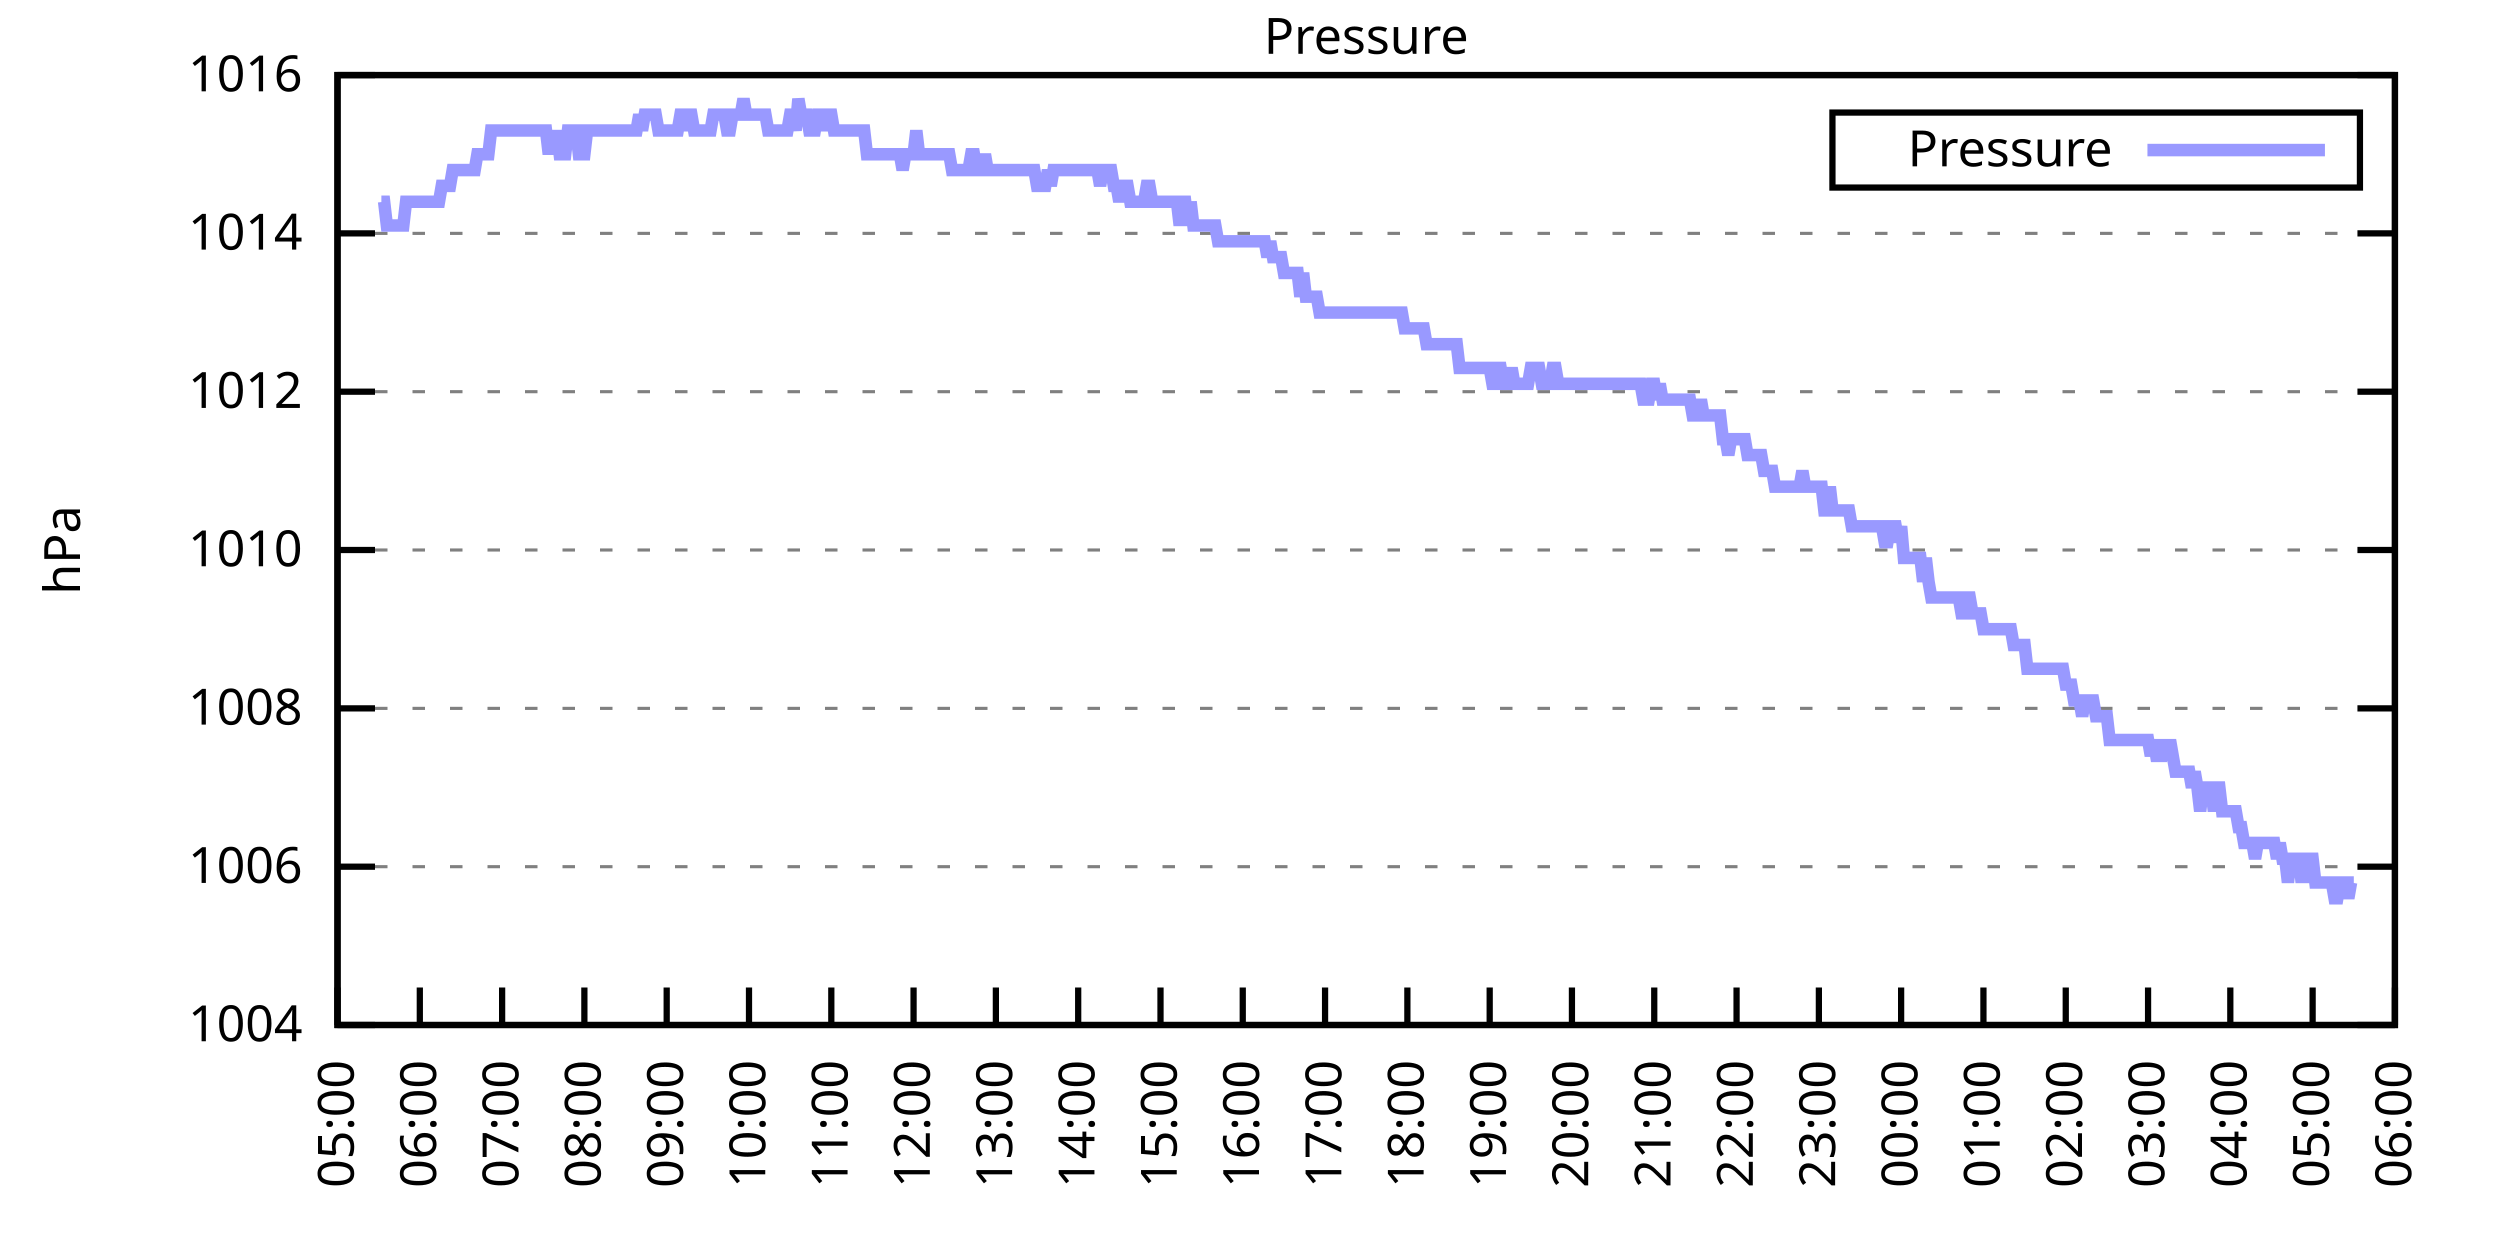
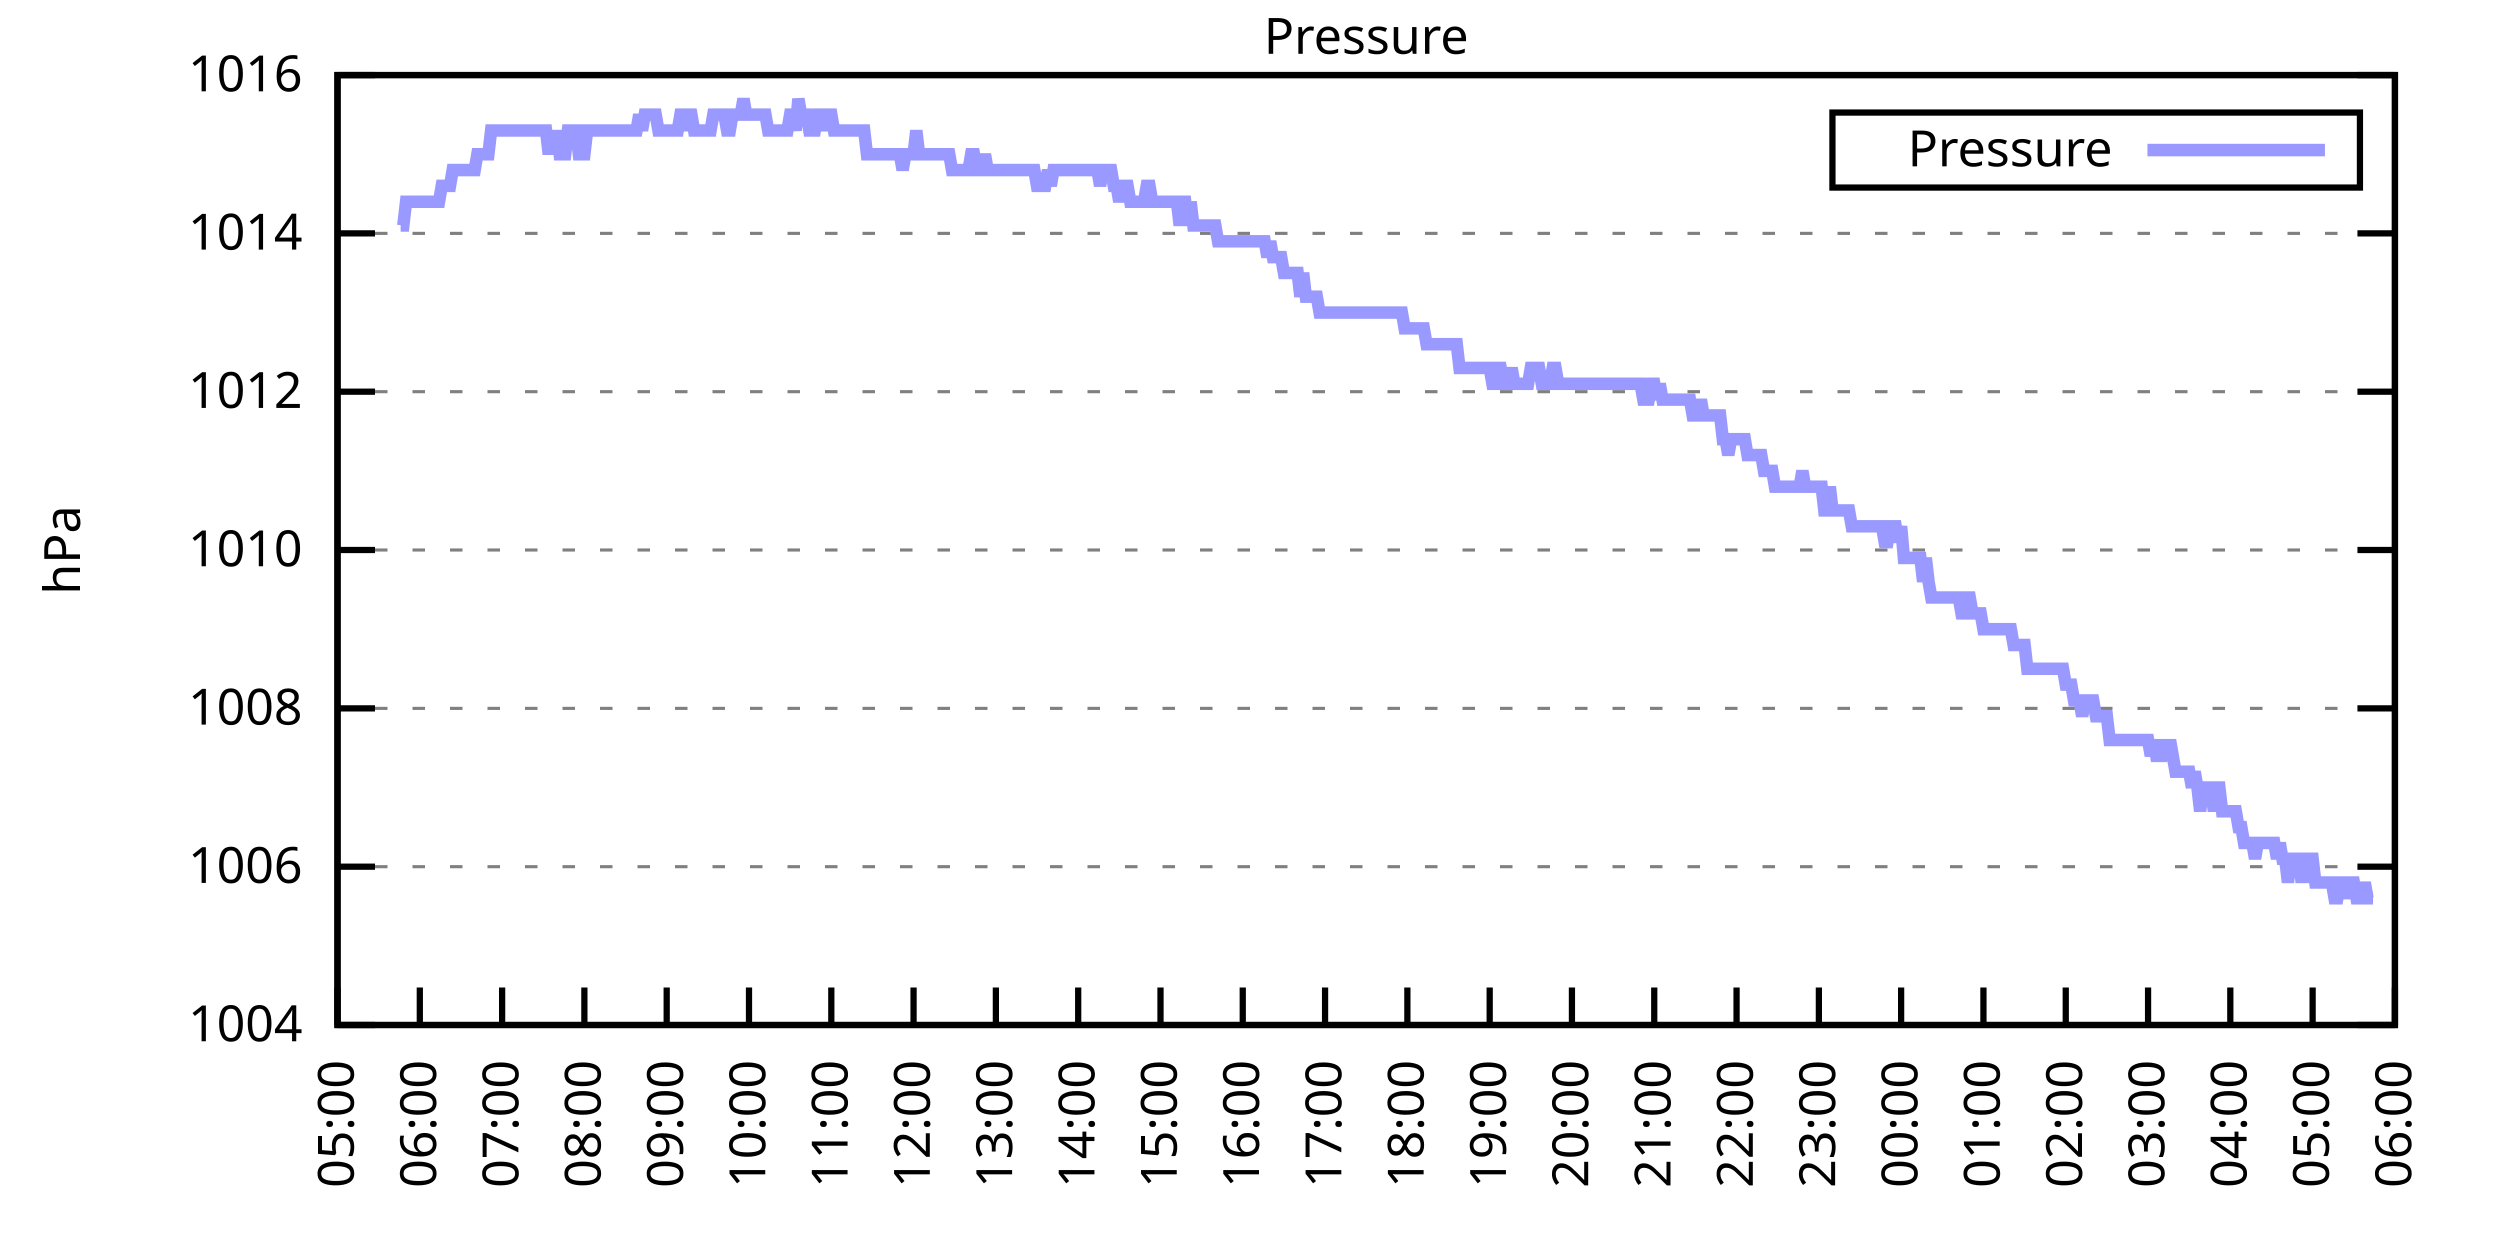
<svg xmlns="http://www.w3.org/2000/svg" xmlns:xlink="http://www.w3.org/1999/xlink" width="400" height="200" viewBox="0 0 400 200">
  <g id="gnuplot_canvas">
    <rect x="0" y="0" width="400" height="200" fill="none" />
    <defs>
      <circle id="gpDot" r="0.5" stroke-width="0.5" stroke="currentColor" />
      <path id="gpPt0" stroke-width="0.333" stroke="currentColor" d="M-1,0 h2 M0,-1 v2" />
      <path id="gpPt1" stroke-width="0.333" stroke="currentColor" d="M-1,-1 L1,1 M1,-1 L-1,1" />
      <path id="gpPt2" stroke-width="0.333" stroke="currentColor" d="M-1,0 L1,0 M0,-1 L0,1 M-1,-1 L1,1 M-1,1 L1,-1" />
      <rect id="gpPt3" stroke-width="0.333" stroke="currentColor" x="-1" y="-1" width="2" height="2" />
      <rect id="gpPt4" stroke-width="0.333" stroke="currentColor" fill="currentColor" x="-1" y="-1" width="2" height="2" />
      <circle id="gpPt5" stroke-width="0.333" stroke="currentColor" cx="0" cy="0" r="1" />
      <use xlink:href="#gpPt5" id="gpPt6" fill="currentColor" stroke="none" />
      <path id="gpPt7" stroke-width="0.333" stroke="currentColor" d="M0,-1.33 L-1.33,0.67 L1.33,0.67 z" />
      <use xlink:href="#gpPt7" id="gpPt8" fill="currentColor" stroke="none" />
      <use xlink:href="#gpPt7" id="gpPt9" stroke="currentColor" transform="rotate(180)" />
      <use xlink:href="#gpPt9" id="gpPt10" fill="currentColor" stroke="none" />
      <use xlink:href="#gpPt3" id="gpPt11" stroke="currentColor" transform="rotate(45)" />
      <use xlink:href="#gpPt11" id="gpPt12" fill="currentColor" stroke="none" />
      <path id="gpPt13" stroke-width="0.333" stroke="currentColor" d="M0,1.330 L1.265,0.411 L0.782,-1.067 L-0.782,-1.076 L-1.265,0.411 z" />
      <use xlink:href="#gpPt13" id="gpPt14" fill="currentColor" stroke="none" />
      <filter id="textbox" filterUnits="objectBoundingBox" x="0" y="0" height="1" width="1">
        <feFlood flood-color="white" flood-opacity="1" result="bgnd" />
        <feComposite in="SourceGraphic" in2="bgnd" operator="atop" />
      </filter>
      <filter id="greybox" filterUnits="objectBoundingBox" x="0" y="0" height="1" width="1">
        <feFlood flood-color="lightgrey" flood-opacity="1" result="grey" />
        <feComposite in="SourceGraphic" in2="grey" operator="atop" />
      </filter>
    </defs>
    <g fill="none" color="white" stroke="currentColor" stroke-width="1.00" stroke-linecap="butt" stroke-linejoin="miter">
</g>
    <g fill="none" color="black" stroke="currentColor" stroke-width="1.00" stroke-linecap="butt" stroke-linejoin="miter">
      <g stroke="none" shape-rendering="crispEdges">
        <polygon fill="rgb(255, 255, 255)" points="54.00,164.00 383.18,164.00 383.18,12.02 54.00,12.02 " />
      </g>
    </g>
    <g fill="none" color="black" stroke="currentColor" stroke-width="1.00" stroke-linecap="butt" stroke-linejoin="miter">
</g>
    <g fill="none" color="black" stroke="black" stroke-width="0.50" stroke-linecap="butt" stroke-linejoin="miter">
</g>
    <g fill="none" color="gray" stroke="currentColor" stroke-width="0.50" stroke-linecap="butt" stroke-linejoin="miter">
      <path stroke="gray" stroke-dasharray="2,4" class="gridline" d="M54.00,164.00 L383.19,164.00  " />
    </g>
    <g fill="none" color="gray" stroke="gray" stroke-width="1.00" stroke-linecap="butt" stroke-linejoin="miter">
</g>
    <g fill="none" color="black" stroke="currentColor" stroke-width="1.00" stroke-linecap="butt" stroke-linejoin="miter">
      <path stroke="black" d="M54.00,164.00 L60.00,164.00 M383.19,164.00 L377.19,164.00  " />
      <g transform="translate(48.40,166.60)" stroke="none" fill="black" font-family="Sans" font-size="8.00" text-anchor="end">
        <text>
          <tspan font-family="Sans"> 1004</tspan>
        </text>
      </g>
    </g>
    <g fill="none" color="black" stroke="currentColor" stroke-width="1.00" stroke-linecap="butt" stroke-linejoin="miter">
</g>
    <g fill="none" color="black" stroke="black" stroke-width="0.50" stroke-linecap="butt" stroke-linejoin="miter">
</g>
    <g fill="none" color="gray" stroke="currentColor" stroke-width="0.50" stroke-linecap="butt" stroke-linejoin="miter">
      <path stroke="gray" stroke-dasharray="2,4" class="gridline" d="M54.00,138.67 L383.19,138.67  " />
    </g>
    <g fill="none" color="gray" stroke="gray" stroke-width="1.00" stroke-linecap="butt" stroke-linejoin="miter">
</g>
    <g fill="none" color="black" stroke="currentColor" stroke-width="1.00" stroke-linecap="butt" stroke-linejoin="miter">
      <path stroke="black" d="M54.00,138.67 L60.00,138.67 M383.19,138.67 L377.19,138.67  " />
      <g transform="translate(48.40,141.27)" stroke="none" fill="black" font-family="Sans" font-size="8.00" text-anchor="end">
        <text>
          <tspan font-family="Sans"> 1006</tspan>
        </text>
      </g>
    </g>
    <g fill="none" color="black" stroke="currentColor" stroke-width="1.00" stroke-linecap="butt" stroke-linejoin="miter">
</g>
    <g fill="none" color="black" stroke="black" stroke-width="0.50" stroke-linecap="butt" stroke-linejoin="miter">
</g>
    <g fill="none" color="gray" stroke="currentColor" stroke-width="0.50" stroke-linecap="butt" stroke-linejoin="miter">
      <path stroke="gray" stroke-dasharray="2,4" class="gridline" d="M54.00,113.34 L383.19,113.34  " />
    </g>
    <g fill="none" color="gray" stroke="gray" stroke-width="1.00" stroke-linecap="butt" stroke-linejoin="miter">
</g>
    <g fill="none" color="black" stroke="currentColor" stroke-width="1.00" stroke-linecap="butt" stroke-linejoin="miter">
      <path stroke="black" d="M54.00,113.34 L60.00,113.34 M383.19,113.34 L377.19,113.34  " />
      <g transform="translate(48.40,115.94)" stroke="none" fill="black" font-family="Sans" font-size="8.00" text-anchor="end">
        <text>
          <tspan font-family="Sans"> 1008</tspan>
        </text>
      </g>
    </g>
    <g fill="none" color="black" stroke="currentColor" stroke-width="1.00" stroke-linecap="butt" stroke-linejoin="miter">
</g>
    <g fill="none" color="black" stroke="black" stroke-width="0.50" stroke-linecap="butt" stroke-linejoin="miter">
</g>
    <g fill="none" color="gray" stroke="currentColor" stroke-width="0.50" stroke-linecap="butt" stroke-linejoin="miter">
      <path stroke="gray" stroke-dasharray="2,4" class="gridline" d="M54.00,88.00 L383.19,88.00  " />
    </g>
    <g fill="none" color="gray" stroke="gray" stroke-width="1.00" stroke-linecap="butt" stroke-linejoin="miter">
</g>
    <g fill="none" color="black" stroke="currentColor" stroke-width="1.00" stroke-linecap="butt" stroke-linejoin="miter">
      <path stroke="black" d="M54.00,88.00 L60.00,88.00 M383.19,88.00 L377.19,88.00  " />
      <g transform="translate(48.40,90.60)" stroke="none" fill="black" font-family="Sans" font-size="8.00" text-anchor="end">
        <text>
          <tspan font-family="Sans"> 1010</tspan>
        </text>
      </g>
    </g>
    <g fill="none" color="black" stroke="currentColor" stroke-width="1.00" stroke-linecap="butt" stroke-linejoin="miter">
</g>
    <g fill="none" color="black" stroke="black" stroke-width="0.50" stroke-linecap="butt" stroke-linejoin="miter">
</g>
    <g fill="none" color="gray" stroke="currentColor" stroke-width="0.50" stroke-linecap="butt" stroke-linejoin="miter">
      <path stroke="gray" stroke-dasharray="2,4" class="gridline" d="M54.00,62.67 L383.19,62.67  " />
    </g>
    <g fill="none" color="gray" stroke="gray" stroke-width="1.00" stroke-linecap="butt" stroke-linejoin="miter">
</g>
    <g fill="none" color="black" stroke="currentColor" stroke-width="1.00" stroke-linecap="butt" stroke-linejoin="miter">
      <path stroke="black" d="M54.00,62.67 L60.00,62.67 M383.19,62.67 L377.19,62.67  " />
      <g transform="translate(48.40,65.27)" stroke="none" fill="black" font-family="Sans" font-size="8.00" text-anchor="end">
        <text>
          <tspan font-family="Sans"> 1012</tspan>
        </text>
      </g>
    </g>
    <g fill="none" color="black" stroke="currentColor" stroke-width="1.00" stroke-linecap="butt" stroke-linejoin="miter">
</g>
    <g fill="none" color="black" stroke="black" stroke-width="0.50" stroke-linecap="butt" stroke-linejoin="miter">
</g>
    <g fill="none" color="gray" stroke="currentColor" stroke-width="0.50" stroke-linecap="butt" stroke-linejoin="miter">
      <path stroke="gray" stroke-dasharray="2,4" class="gridline" d="M54.00,37.34 L383.19,37.34  " />
    </g>
    <g fill="none" color="gray" stroke="gray" stroke-width="1.00" stroke-linecap="butt" stroke-linejoin="miter">
</g>
    <g fill="none" color="black" stroke="currentColor" stroke-width="1.00" stroke-linecap="butt" stroke-linejoin="miter">
      <path stroke="black" d="M54.00,37.34 L60.00,37.34 M383.19,37.34 L377.19,37.34  " />
      <g transform="translate(48.40,39.94)" stroke="none" fill="black" font-family="Sans" font-size="8.00" text-anchor="end">
        <text>
          <tspan font-family="Sans"> 1014</tspan>
        </text>
      </g>
    </g>
    <g fill="none" color="black" stroke="currentColor" stroke-width="1.00" stroke-linecap="butt" stroke-linejoin="miter">
</g>
    <g fill="none" color="black" stroke="black" stroke-width="0.50" stroke-linecap="butt" stroke-linejoin="miter">
</g>
    <g fill="none" color="gray" stroke="currentColor" stroke-width="0.50" stroke-linecap="butt" stroke-linejoin="miter">
      <path stroke="gray" stroke-dasharray="2,4" class="gridline" d="M54.00,12.01 L383.19,12.01  " />
    </g>
    <g fill="none" color="gray" stroke="gray" stroke-width="1.00" stroke-linecap="butt" stroke-linejoin="miter">
</g>
    <g fill="none" color="black" stroke="currentColor" stroke-width="1.00" stroke-linecap="butt" stroke-linejoin="miter">
      <path stroke="black" d="M54.00,12.01 L60.00,12.01 M383.19,12.01 L377.19,12.01  " />
      <g transform="translate(48.40,14.61)" stroke="none" fill="black" font-family="Sans" font-size="8.00" text-anchor="end">
        <text>
          <tspan font-family="Sans"> 1016</tspan>
        </text>
      </g>
    </g>
    <g fill="none" color="black" stroke="currentColor" stroke-width="1.00" stroke-linecap="butt" stroke-linejoin="miter">
      <path stroke="black" d="M54.00,164.00 L54.00,158.00  " />
      <g transform="translate(56.60,169.60) rotate(270.00)" stroke="none" fill="black" font-family="Sans" font-size="8.00" text-anchor="end">
        <text>
          <tspan font-family="Sans">05:00</tspan>
        </text>
      </g>
    </g>
    <g fill="none" color="black" stroke="currentColor" stroke-width="1.00" stroke-linecap="butt" stroke-linejoin="miter">
      <path stroke="black" d="M67.17,164.00 L67.17,158.00  " />
      <g transform="translate(69.77,169.60) rotate(270.00)" stroke="none" fill="black" font-family="Sans" font-size="8.00" text-anchor="end">
        <text>
          <tspan font-family="Sans">06:00</tspan>
        </text>
      </g>
    </g>
    <g fill="none" color="black" stroke="currentColor" stroke-width="1.00" stroke-linecap="butt" stroke-linejoin="miter">
      <path stroke="black" d="M80.34,164.00 L80.34,158.00  " />
      <g transform="translate(82.94,169.60) rotate(270.00)" stroke="none" fill="black" font-family="Sans" font-size="8.00" text-anchor="end">
        <text>
          <tspan font-family="Sans">07:00</tspan>
        </text>
      </g>
    </g>
    <g fill="none" color="black" stroke="currentColor" stroke-width="1.00" stroke-linecap="butt" stroke-linejoin="miter">
      <path stroke="black" d="M93.50,164.00 L93.50,158.00  " />
      <g transform="translate(96.10,169.60) rotate(270.00)" stroke="none" fill="black" font-family="Sans" font-size="8.00" text-anchor="end">
        <text>
          <tspan font-family="Sans">08:00</tspan>
        </text>
      </g>
    </g>
    <g fill="none" color="black" stroke="currentColor" stroke-width="1.00" stroke-linecap="butt" stroke-linejoin="miter">
      <path stroke="black" d="M106.67,164.00 L106.67,158.00  " />
      <g transform="translate(109.27,169.60) rotate(270.00)" stroke="none" fill="black" font-family="Sans" font-size="8.00" text-anchor="end">
        <text>
          <tspan font-family="Sans">09:00</tspan>
        </text>
      </g>
    </g>
    <g fill="none" color="black" stroke="currentColor" stroke-width="1.00" stroke-linecap="butt" stroke-linejoin="miter">
      <path stroke="black" d="M119.84,164.00 L119.84,158.00  " />
      <g transform="translate(122.44,169.60) rotate(270.00)" stroke="none" fill="black" font-family="Sans" font-size="8.00" text-anchor="end">
        <text>
          <tspan font-family="Sans">10:00</tspan>
        </text>
      </g>
    </g>
    <g fill="none" color="black" stroke="currentColor" stroke-width="1.00" stroke-linecap="butt" stroke-linejoin="miter">
      <path stroke="black" d="M133.01,164.00 L133.01,158.00  " />
      <g transform="translate(135.61,169.60) rotate(270.00)" stroke="none" fill="black" font-family="Sans" font-size="8.00" text-anchor="end">
        <text>
          <tspan font-family="Sans">11:00</tspan>
        </text>
      </g>
    </g>
    <g fill="none" color="black" stroke="currentColor" stroke-width="1.00" stroke-linecap="butt" stroke-linejoin="miter">
      <path stroke="black" d="M146.17,164.00 L146.17,158.00  " />
      <g transform="translate(148.77,169.60) rotate(270.00)" stroke="none" fill="black" font-family="Sans" font-size="8.00" text-anchor="end">
        <text>
          <tspan font-family="Sans">12:00</tspan>
        </text>
      </g>
    </g>
    <g fill="none" color="black" stroke="currentColor" stroke-width="1.00" stroke-linecap="butt" stroke-linejoin="miter">
      <path stroke="black" d="M159.34,164.00 L159.34,158.00  " />
      <g transform="translate(161.94,169.60) rotate(270.00)" stroke="none" fill="black" font-family="Sans" font-size="8.00" text-anchor="end">
        <text>
          <tspan font-family="Sans">13:00</tspan>
        </text>
      </g>
    </g>
    <g fill="none" color="black" stroke="currentColor" stroke-width="1.00" stroke-linecap="butt" stroke-linejoin="miter">
      <path stroke="black" d="M172.51,164.00 L172.51,158.00  " />
      <g transform="translate(175.11,169.60) rotate(270.00)" stroke="none" fill="black" font-family="Sans" font-size="8.00" text-anchor="end">
        <text>
          <tspan font-family="Sans">14:00</tspan>
        </text>
      </g>
    </g>
    <g fill="none" color="black" stroke="currentColor" stroke-width="1.00" stroke-linecap="butt" stroke-linejoin="miter">
      <path stroke="black" d="M185.68,164.00 L185.68,158.00  " />
      <g transform="translate(188.28,169.60) rotate(270.00)" stroke="none" fill="black" font-family="Sans" font-size="8.00" text-anchor="end">
        <text>
          <tspan font-family="Sans">15:00</tspan>
        </text>
      </g>
    </g>
    <g fill="none" color="black" stroke="currentColor" stroke-width="1.00" stroke-linecap="butt" stroke-linejoin="miter">
      <path stroke="black" d="M198.84,164.00 L198.84,158.00  " />
      <g transform="translate(201.44,169.60) rotate(270.00)" stroke="none" fill="black" font-family="Sans" font-size="8.00" text-anchor="end">
        <text>
          <tspan font-family="Sans">16:00</tspan>
        </text>
      </g>
    </g>
    <g fill="none" color="black" stroke="currentColor" stroke-width="1.00" stroke-linecap="butt" stroke-linejoin="miter">
      <path stroke="black" d="M212.01,164.00 L212.01,158.00  " />
      <g transform="translate(214.61,169.60) rotate(270.00)" stroke="none" fill="black" font-family="Sans" font-size="8.00" text-anchor="end">
        <text>
          <tspan font-family="Sans">17:00</tspan>
        </text>
      </g>
    </g>
    <g fill="none" color="black" stroke="currentColor" stroke-width="1.00" stroke-linecap="butt" stroke-linejoin="miter">
      <path stroke="black" d="M225.18,164.00 L225.18,158.00  " />
      <g transform="translate(227.78,169.60) rotate(270.00)" stroke="none" fill="black" font-family="Sans" font-size="8.00" text-anchor="end">
        <text>
          <tspan font-family="Sans">18:00</tspan>
        </text>
      </g>
    </g>
    <g fill="none" color="black" stroke="currentColor" stroke-width="1.00" stroke-linecap="butt" stroke-linejoin="miter">
      <path stroke="black" d="M238.35,164.00 L238.35,158.00  " />
      <g transform="translate(240.95,169.60) rotate(270.00)" stroke="none" fill="black" font-family="Sans" font-size="8.00" text-anchor="end">
        <text>
          <tspan font-family="Sans">19:00</tspan>
        </text>
      </g>
    </g>
    <g fill="none" color="black" stroke="currentColor" stroke-width="1.00" stroke-linecap="butt" stroke-linejoin="miter">
      <path stroke="black" d="M251.51,164.00 L251.51,158.00  " />
      <g transform="translate(254.11,169.60) rotate(270.00)" stroke="none" fill="black" font-family="Sans" font-size="8.00" text-anchor="end">
        <text>
          <tspan font-family="Sans">20:00</tspan>
        </text>
      </g>
    </g>
    <g fill="none" color="black" stroke="currentColor" stroke-width="1.00" stroke-linecap="butt" stroke-linejoin="miter">
      <path stroke="black" d="M264.68,164.00 L264.68,158.00  " />
      <g transform="translate(267.28,169.60) rotate(270.00)" stroke="none" fill="black" font-family="Sans" font-size="8.00" text-anchor="end">
        <text>
          <tspan font-family="Sans">21:00</tspan>
        </text>
      </g>
    </g>
    <g fill="none" color="black" stroke="currentColor" stroke-width="1.00" stroke-linecap="butt" stroke-linejoin="miter">
      <path stroke="black" d="M277.85,164.00 L277.85,158.00  " />
      <g transform="translate(280.45,169.60) rotate(270.00)" stroke="none" fill="black" font-family="Sans" font-size="8.00" text-anchor="end">
        <text>
          <tspan font-family="Sans">22:00</tspan>
        </text>
      </g>
    </g>
    <g fill="none" color="black" stroke="currentColor" stroke-width="1.00" stroke-linecap="butt" stroke-linejoin="miter">
      <path stroke="black" d="M291.02,164.00 L291.02,158.00  " />
      <g transform="translate(293.62,169.60) rotate(270.00)" stroke="none" fill="black" font-family="Sans" font-size="8.00" text-anchor="end">
        <text>
          <tspan font-family="Sans">23:00</tspan>
        </text>
      </g>
    </g>
    <g fill="none" color="black" stroke="currentColor" stroke-width="1.00" stroke-linecap="butt" stroke-linejoin="miter">
      <path stroke="black" d="M304.18,164.00 L304.18,158.00  " />
      <g transform="translate(306.78,169.60) rotate(270.00)" stroke="none" fill="black" font-family="Sans" font-size="8.00" text-anchor="end">
        <text>
          <tspan font-family="Sans">00:00</tspan>
        </text>
      </g>
    </g>
    <g fill="none" color="black" stroke="currentColor" stroke-width="1.00" stroke-linecap="butt" stroke-linejoin="miter">
      <path stroke="black" d="M317.35,164.00 L317.35,158.00  " />
      <g transform="translate(319.95,169.60) rotate(270.00)" stroke="none" fill="black" font-family="Sans" font-size="8.00" text-anchor="end">
        <text>
          <tspan font-family="Sans">01:00</tspan>
        </text>
      </g>
    </g>
    <g fill="none" color="black" stroke="currentColor" stroke-width="1.00" stroke-linecap="butt" stroke-linejoin="miter">
      <path stroke="black" d="M330.52,164.00 L330.52,158.00  " />
      <g transform="translate(333.12,169.60) rotate(270.00)" stroke="none" fill="black" font-family="Sans" font-size="8.00" text-anchor="end">
        <text>
          <tspan font-family="Sans">02:00</tspan>
        </text>
      </g>
    </g>
    <g fill="none" color="black" stroke="currentColor" stroke-width="1.00" stroke-linecap="butt" stroke-linejoin="miter">
      <path stroke="black" d="M343.69,164.00 L343.69,158.00  " />
      <g transform="translate(346.29,169.60) rotate(270.00)" stroke="none" fill="black" font-family="Sans" font-size="8.00" text-anchor="end">
        <text>
          <tspan font-family="Sans">03:00</tspan>
        </text>
      </g>
    </g>
    <g fill="none" color="black" stroke="currentColor" stroke-width="1.00" stroke-linecap="butt" stroke-linejoin="miter">
      <path stroke="black" d="M356.85,164.00 L356.85,158.00  " />
      <g transform="translate(359.45,169.60) rotate(270.00)" stroke="none" fill="black" font-family="Sans" font-size="8.00" text-anchor="end">
        <text>
          <tspan font-family="Sans">04:00</tspan>
        </text>
      </g>
    </g>
    <g fill="none" color="black" stroke="currentColor" stroke-width="1.00" stroke-linecap="butt" stroke-linejoin="miter">
      <path stroke="black" d="M370.02,164.00 L370.02,158.00  " />
      <g transform="translate(372.62,169.60) rotate(270.00)" stroke="none" fill="black" font-family="Sans" font-size="8.00" text-anchor="end">
        <text>
          <tspan font-family="Sans">05:00</tspan>
        </text>
      </g>
    </g>
    <g fill="none" color="black" stroke="currentColor" stroke-width="1.00" stroke-linecap="butt" stroke-linejoin="miter">
      <path stroke="black" d="M383.19,164.00 L383.19,158.00  " />
      <g transform="translate(385.79,169.60) rotate(270.00)" stroke="none" fill="black" font-family="Sans" font-size="8.00" text-anchor="end">
        <text>
          <tspan font-family="Sans">06:00</tspan>
        </text>
      </g>
    </g>
    <g fill="none" color="black" stroke="currentColor" stroke-width="1.00" stroke-linecap="butt" stroke-linejoin="miter">
</g>
    <g fill="none" color="black" stroke="currentColor" stroke-width="1.00" stroke-linecap="butt" stroke-linejoin="miter">
      <path stroke="black" d="M54.00,12.01 L54.00,164.00 L383.19,164.00 L383.19,12.01 L54.00,12.01 Z  " />
    </g>
    <g fill="none" color="black" stroke="currentColor" stroke-width="1.00" stroke-linecap="butt" stroke-linejoin="miter">
</g>
    <g fill="none" color="black" stroke="currentColor" stroke-width="1.00" stroke-linecap="butt" stroke-linejoin="miter">
      <path stroke="black" d="M293.19,30.01 L293.19,18.01 L377.59,18.01 L377.59,30.01 L293.19,30.01 Z  " />
    </g>
    <g id="Pressure_plot_1">
      <g fill="none" color="white" stroke="black" stroke-width="2.00" stroke-linecap="butt" stroke-linejoin="miter">
</g>
      <g fill="none" color="black" stroke="currentColor" stroke-width="2.00" stroke-linecap="butt" stroke-linejoin="miter">
        <g transform="translate(337.99,26.61)" stroke="none" fill="black" font-family="Sans" font-size="8.00" text-anchor="end">
          <text>
            <tspan font-family="Sans">Pressure</tspan>
          </text>
        </g>
      </g>
      <g fill="none" color="black" stroke="currentColor" stroke-width="2.00" stroke-linecap="butt" stroke-linejoin="miter">
-         <path stroke="rgb(153, 153, 255)" d="M343.59,24.01 L371.99,24.01 M61.02,32.28 L61.46,32.28 L61.90,36.08 L62.34,36.08 L62.78,36.08 L63.22,36.08   L63.66,36.08 L64.10,36.08 L64.53,36.08 L64.97,32.28 L65.41,32.28 L65.85,32.28 L66.29,32.28 L66.73,32.28   L67.17,32.28 L67.61,32.28 L68.05,32.28 L68.48,32.28 L68.92,32.28 L69.36,32.28 L69.80,32.28 L70.24,32.28   L70.68,29.74 L71.12,29.74 L71.56,29.74 L72.00,29.74 L72.43,27.21 L72.87,27.21 L73.31,27.21 L73.75,27.21   L74.19,27.21 L74.63,27.21 L75.07,27.21 L75.51,27.21 L75.95,27.21 L76.38,24.68 L76.82,24.68 L77.26,24.68   L77.70,24.68 L78.14,24.68 L78.58,20.88 L79.02,20.88 L79.46,20.88 L79.90,20.88 L80.34,20.88 L80.77,20.88   L81.21,20.88 L81.65,20.88 L82.09,20.88 L82.53,20.88 L82.97,20.88 L83.41,20.88 L83.85,20.88 L84.29,20.88   L84.72,20.88 L85.16,20.88 L85.60,20.88 L86.04,20.88 L86.48,20.88 L86.92,20.88 L87.36,20.88 L87.80,24.68   L88.24,20.88 L88.67,24.68 L89.11,20.88 L89.55,24.68 L89.99,24.68 L90.43,24.68 L90.87,20.88 L91.31,20.88   L91.75,20.88 L92.19,20.88 L92.62,24.68 L93.06,24.68 L93.50,24.68 L93.94,20.88 L94.38,20.88 L94.82,20.88   L95.26,20.88 L95.70,20.88 L96.14,20.88 L96.58,20.88 L97.01,20.88 L97.45,20.88 L97.89,20.88 L98.33,20.88   L98.77,20.88 L99.21,20.88 L99.65,20.88 L100.09,20.88 L100.53,20.88 L100.96,20.88 L101.40,20.88 L101.84,20.88   L102.28,18.34 L102.72,20.88 L103.16,18.34 L103.60,18.34 L104.04,18.34 L104.48,18.34 L104.91,18.34 L105.35,20.88   L105.79,20.88 L106.23,20.88 L106.67,20.88 L107.11,20.88 L107.55,20.88 L107.99,20.88 L108.43,20.88 L108.87,18.34   L109.30,18.34 L109.74,20.88 L110.18,18.34 L110.62,18.34 L111.06,20.88 L111.50,20.88 L111.94,20.88 L112.38,20.88   L112.82,20.88 L113.25,20.88 L113.69,20.88 L114.13,18.34 L114.57,18.34 L115.01,18.34 L115.45,18.34 L115.89,18.34   L116.33,20.88 L116.77,20.88 L117.20,18.34 L117.64,18.34 L118.08,18.34 L118.52,18.34 L118.96,15.81 L119.40,18.34   L119.84,18.34 L120.28,18.34 L120.72,18.34 L121.15,18.34 L121.59,18.34 L122.03,18.34 L122.47,18.34 L122.91,20.88   L123.35,20.88 L123.79,20.88 L124.23,20.88 L124.67,20.88 L125.11,20.88 L125.54,20.88 L125.98,20.88 L126.42,18.34   L126.86,18.34 L127.30,20.88 L127.74,15.81 L128.18,18.34 L128.62,18.34 L129.06,18.34 L129.49,20.88 L129.93,20.88   L130.37,20.88 L130.81,18.34 L131.25,18.34 L131.69,20.88 L132.13,18.34 L132.57,18.34 L133.01,18.34 L133.44,20.88   L133.88,20.88 L134.32,20.88 L134.76,20.88 L135.20,20.88 L135.64,20.88 L136.08,20.88 L136.52,20.88 L136.96,20.88   L137.39,20.88 L137.83,20.88 L138.27,20.88 L138.71,24.68 L139.15,24.68 L139.59,24.68 L140.03,24.68 L140.47,24.68   L140.91,24.68 L141.35,24.68 L141.78,24.68 L142.22,24.68 L142.66,24.68 L143.10,24.68 L143.54,24.68 L143.98,24.68   L144.42,27.21 L144.86,24.68 L145.30,24.68 L145.73,24.68 L146.17,24.68 L146.61,20.88 L147.05,24.68 L147.49,24.68   L147.93,24.68 L148.37,24.68 L148.81,24.68 L149.25,24.68 L149.68,24.68 L150.12,24.68 L150.56,24.68 L151.00,24.68   L151.44,24.68 L151.88,24.68 L152.32,27.21 L152.76,27.21 L153.20,27.21 L153.63,27.21 L154.07,27.21 L154.51,27.21   L154.95,27.21 L155.39,24.68 L155.83,24.68 L156.27,27.21 L156.71,27.21 L157.15,27.21 L157.59,24.68 L158.02,27.21   L158.46,27.21 L158.90,27.21 L159.34,27.21 L159.78,27.21 L160.22,27.21 L160.66,27.21 L161.10,27.21 L161.54,27.21   L161.97,27.21 L162.41,27.21 L162.85,27.21 L163.29,27.21 L163.73,27.21 L164.17,27.21 L164.61,27.21 L165.05,27.21   L165.49,27.21 L165.92,29.74 L166.36,29.74 L166.80,29.74 L167.24,29.74 L167.68,27.21 L168.12,29.74 L168.56,27.21   L169.00,27.21 L169.44,27.21 L169.87,27.21 L170.31,27.21 L170.75,27.21 L171.19,27.21 L171.63,27.21 L172.07,27.21   L172.51,27.21 L172.95,27.21 L173.39,27.21 L173.83,27.21 L174.26,27.21 L174.70,27.21 L175.14,27.21 L175.58,27.21   L176.02,29.74 L176.46,27.21 L176.90,27.21 L177.34,27.21 L177.78,27.21 L178.21,29.74 L178.65,29.74 L179.09,32.28   L179.53,29.74 L179.97,29.74 L180.41,29.74 L180.85,32.28 L181.29,32.28 L181.73,32.28 L182.16,32.28 L182.60,32.28   L183.04,32.28 L183.48,29.74 L183.92,29.74 L184.36,32.28 L184.80,32.28 L185.24,32.28 L185.68,32.28 L186.11,32.28   L186.55,32.28 L186.99,32.28 L187.43,32.28 L187.87,32.28 L188.31,32.28 L188.75,36.08 L189.19,32.28 L189.63,32.28   L190.07,36.08 L190.50,32.28 L190.94,36.08 L191.38,36.08 L191.82,36.08 L192.26,36.08 L192.70,36.08 L193.14,36.08   L193.58,36.08 L194.02,36.08 L194.45,36.08 L194.89,38.61 L195.33,38.61 L195.77,38.61 L196.21,38.61 L196.65,38.61   L197.09,38.61 L197.53,38.61 L197.97,38.61 L198.40,38.61 L198.84,38.61 L199.28,38.61 L199.72,38.61 L200.16,38.61   L200.60,38.61 L201.04,38.61 L201.48,38.61 L201.92,38.61 L202.35,38.61 L202.79,41.14 L203.23,38.61 L203.67,41.14   L204.11,41.14 L204.55,41.14 L204.99,41.14 L205.43,43.67 L205.87,43.67 L206.31,43.67 L206.74,43.67 L207.18,43.67   L207.62,43.67 L208.06,47.47 L208.50,43.67 L208.94,47.47 L209.38,47.47 L209.82,47.47 L210.26,47.47 L210.69,47.47   L211.13,50.01 L211.57,50.01 L212.01,50.01 L212.45,50.01 L212.89,50.01 L213.33,50.01 L213.77,50.01 L214.21,50.01   L214.64,50.01 L215.08,50.01 L215.52,50.01 L215.96,50.01 L216.40,50.01 L216.84,50.01 L217.28,50.01 L217.72,50.01   L218.16,50.01 L218.60,50.01 L219.03,50.01 L219.47,50.01 L219.91,50.01 L220.35,50.01 L220.79,50.01 L221.23,50.01   L221.67,50.01 L222.11,50.01 L222.55,50.01 L222.98,50.01 L223.42,50.01 L223.86,50.01 L224.30,50.01 L224.74,52.54   L225.18,52.54 L225.62,52.54 L226.06,52.54 L226.50,52.54 L226.93,52.54 L227.37,52.54 L227.81,52.54 L228.25,55.07   L228.69,55.07 L229.13,55.07 L229.57,55.07 L230.01,55.07 L230.45,55.07 L230.88,55.07 L231.32,55.07 L231.76,55.07   L232.20,55.07 L232.64,55.07 L233.08,55.07 L233.52,58.87 L233.96,58.87 L234.40,58.87 L234.84,58.87 L235.27,58.87   L235.71,58.87 L236.15,58.87 L236.59,58.87 L237.03,58.87 L237.47,58.87 L237.91,58.87 L238.35,58.87 L238.79,61.41   L239.22,61.41 L239.66,58.87 L240.10,58.87 L240.54,61.41 L240.98,61.41 L241.42,61.41 L241.86,58.87 L242.30,61.41   L242.74,61.41 L243.17,61.41 L243.61,61.41 L244.05,61.41 L244.49,61.41 L244.93,58.87 L245.37,58.87 L245.81,58.87   L246.25,58.87 L246.69,61.41 L247.12,61.41 L247.56,61.41 L248.00,61.41 L248.44,58.87 L248.88,58.87 L249.32,61.41   L249.76,61.41 L250.20,61.41 L250.64,61.41 L251.08,61.41 L251.51,61.41 L251.95,61.41 L252.39,61.41 L252.83,61.41   L253.27,61.41 L253.71,61.41 L254.15,61.41 L254.59,61.41 L255.03,61.41 L255.46,61.41 L255.90,61.41 L256.34,61.41   L256.78,61.41 L257.22,61.41 L257.66,61.41 L258.10,61.41 L258.54,61.41 L258.98,61.41 L259.41,61.41 L259.85,61.41   L260.29,61.41 L260.73,61.41 L261.17,61.41 L261.61,61.41 L262.05,61.41 L262.49,61.41 L262.93,63.94 L263.36,63.94   L263.80,63.94 L264.24,61.41 L264.68,61.41 L265.12,63.94 L265.56,61.41 L266.00,63.94 L266.44,63.94 L266.88,63.94   L267.32,63.94 L267.75,63.94 L268.19,63.94 L268.63,63.94 L269.07,63.94 L269.51,63.94 L269.95,63.94 L270.39,63.94   L270.83,66.47 L271.27,66.47 L271.70,66.47 L272.14,63.94 L272.58,66.47 L273.02,66.47 L273.46,66.47 L273.90,66.47   L274.34,66.47 L274.78,66.47 L275.22,66.47 L275.65,70.27 L276.09,70.27 L276.53,72.81 L276.97,70.27 L277.41,70.27   L277.85,70.27 L278.29,70.27 L278.73,70.27 L279.17,70.27 L279.60,72.81 L280.04,72.81 L280.48,72.81 L280.92,72.81   L281.36,72.81 L281.80,72.81 L282.24,75.34 L282.68,75.34 L283.12,75.34 L283.56,75.34 L283.99,77.87 L284.43,77.87   L284.87,77.87 L285.31,77.87 L285.75,77.87 L286.19,77.87 L286.63,77.87 L287.07,77.87 L287.51,77.87 L287.94,77.87   L288.38,75.34 L288.82,77.87 L289.26,77.87 L289.70,77.87 L290.14,77.87 L290.58,77.87 L291.02,77.87 L291.46,77.87   L291.89,81.67 L292.33,81.67 L292.77,77.87 L293.21,81.67 L293.65,81.67 L294.09,81.67 L294.53,81.67 L294.97,81.67   L295.41,81.67 L295.84,81.67 L296.28,84.21 L296.72,84.21 L297.16,84.21 L297.60,84.21 L298.04,84.21 L298.48,84.21   L298.92,84.21 L299.36,84.21 L299.80,84.21 L300.23,84.21 L300.67,84.21 L301.11,84.21 L301.55,86.74 L301.99,86.74   L302.43,84.21 L302.87,84.21 L303.31,84.21 L303.75,86.74 L304.18,84.21 L304.62,89.27 L305.06,89.27 L305.50,89.27   L305.94,89.27 L306.38,89.27 L306.82,89.27 L307.26,89.27 L307.70,93.07 L308.13,89.27 L308.57,93.07 L309.01,95.60   L309.45,95.60 L309.89,95.60 L310.33,95.60 L310.77,95.60 L311.21,95.60 L311.65,95.60 L312.08,95.60 L312.52,95.60   L312.96,95.60 L313.40,95.60 L313.84,98.14 L314.28,98.14 L314.72,95.60 L315.16,95.60 L315.60,98.14 L316.04,98.14   L316.47,98.14 L316.91,98.14 L317.35,100.67 L317.79,100.67 L318.23,100.67 L318.67,100.67 L319.11,100.67 L319.55,100.67   L319.99,100.67 L320.42,100.67 L320.86,100.67 L321.30,100.67 L321.74,100.67 L322.18,103.20 L322.62,103.20 L323.06,103.20   L323.50,103.20 L323.94,103.20 L324.37,107.00 L324.81,107.00 L325.25,107.00 L325.69,107.00 L326.13,107.00 L326.57,107.00   L327.01,107.00 L327.45,107.00 L327.89,107.00 L328.33,107.00 L328.76,107.00 L329.20,107.00 L329.64,107.00 L330.08,107.00   L330.52,109.54 L330.96,109.54 L331.40,109.54 L331.84,112.07 L332.28,112.07 L332.71,112.07 L333.15,114.60 L333.59,112.07   L334.03,112.07 L334.47,112.07 L334.91,112.07 L335.35,114.60 L335.79,114.60 L336.23,114.60 L336.66,114.60 L337.10,114.60   L337.54,118.40 L337.98,118.40 L338.42,118.40 L338.86,118.40 L339.30,118.40 L339.74,118.40 L340.18,118.40 L340.61,118.40   L341.05,118.40 L341.49,118.40 L341.93,118.40 L342.37,118.40 L342.81,118.40 L343.25,118.40 L343.69,118.40 L344.13,120.94   L344.57,118.40 L345.00,120.94 L345.44,120.94 L345.88,120.94 L346.32,118.40 L346.76,120.94 L347.20,118.40 L347.64,120.94   L348.08,123.47 L348.52,123.47 L348.95,123.47 L349.39,123.47 L349.83,123.47 L350.27,123.47 L350.71,126.00 L351.15,123.47   L351.59,126.00 L352.03,129.80 L352.47,126.00 L352.90,126.00 L353.34,126.00 L353.78,126.00 L354.22,129.80 L354.66,126.00   L355.10,126.00 L355.54,129.80 L355.98,129.80 L356.42,129.80 L356.85,129.80 L357.29,129.80 L357.73,129.80 L358.17,132.34   L358.61,132.34 L359.05,134.87 L359.49,134.87 L359.93,134.87 L360.37,134.87 L360.81,137.40 L361.24,134.87 L361.68,134.87   L362.12,134.87 L362.56,134.87 L363.00,134.87 L363.44,134.87 L363.88,134.87 L364.32,137.40 L364.76,134.87 L365.19,137.40   L365.63,137.40 L366.07,141.20 L366.51,137.40 L366.95,137.40 L367.39,137.40 L367.83,137.40 L368.27,141.20 L368.71,137.40   L369.14,141.20 L369.58,137.40 L370.02,137.40 L370.46,141.20 L370.90,141.20 L371.34,141.20 L371.78,141.20 L372.22,141.20   L372.66,141.20 L373.09,141.20 L373.53,143.73 L373.97,143.73 L374.41,141.20 L374.85,141.20 L375.29,141.20 L375.73,143.73   L376.17,141.20 L376.61,141.20  " />
+         <path stroke="rgb(153, 153, 255)" d="M343.59,24.01 L371.99,24.01 M64.10,36.08 L64.53,36.08 L64.97,32.28 L65.41,32.28 L65.85,32.28 L66.29,32.28   L66.73,32.28 L67.17,32.28 L67.61,32.28 L68.05,32.28 L68.48,32.28 L68.92,32.28 L69.36,32.28 L69.80,32.28   L70.24,32.28 L70.68,29.74 L71.12,29.74 L71.56,29.74 L72.00,29.74 L72.43,27.21 L72.87,27.21 L73.31,27.21   L73.75,27.21 L74.19,27.21 L74.63,27.21 L75.07,27.21 L75.51,27.21 L75.95,27.21 L76.38,24.68 L76.82,24.68   L77.26,24.68 L77.70,24.68 L78.14,24.68 L78.58,20.88 L79.02,20.88 L79.46,20.88 L79.90,20.88 L80.34,20.88   L80.77,20.88 L81.21,20.88 L81.65,20.88 L82.09,20.88 L82.53,20.88 L82.97,20.88 L83.41,20.88 L83.85,20.88   L84.29,20.88 L84.72,20.88 L85.16,20.88 L85.60,20.88 L86.04,20.88 L86.48,20.88 L86.92,20.88 L87.36,20.88   L87.80,24.68 L88.24,20.88 L88.67,24.68 L89.11,20.88 L89.55,24.68 L89.99,24.68 L90.43,24.68 L90.87,20.88   L91.31,20.88 L91.75,20.88 L92.19,20.88 L92.62,24.68 L93.06,24.68 L93.50,24.68 L93.94,20.88 L94.38,20.88   L94.82,20.88 L95.26,20.88 L95.70,20.88 L96.14,20.88 L96.58,20.88 L97.01,20.88 L97.45,20.88 L97.89,20.88   L98.33,20.88 L98.77,20.88 L99.21,20.88 L99.65,20.88 L100.09,20.88 L100.53,20.88 L100.96,20.88 L101.40,20.88   L101.84,20.88 L102.28,18.34 L102.72,20.88 L103.16,18.34 L103.60,18.34 L104.04,18.34 L104.48,18.34 L104.91,18.34   L105.35,20.88 L105.79,20.88 L106.23,20.88 L106.67,20.88 L107.11,20.88 L107.55,20.88 L107.99,20.88 L108.43,20.88   L108.87,18.34 L109.30,18.34 L109.74,20.88 L110.18,18.34 L110.62,18.34 L111.06,20.88 L111.50,20.88 L111.94,20.88   L112.38,20.88 L112.82,20.88 L113.25,20.88 L113.69,20.88 L114.13,18.34 L114.57,18.34 L115.01,18.34 L115.45,18.34   L115.89,18.34 L116.33,20.88 L116.77,20.88 L117.20,18.34 L117.64,18.34 L118.08,18.34 L118.52,18.34 L118.96,15.81   L119.40,18.34 L119.84,18.34 L120.28,18.34 L120.72,18.34 L121.15,18.34 L121.59,18.34 L122.03,18.34 L122.47,18.34   L122.91,20.88 L123.35,20.88 L123.79,20.88 L124.23,20.88 L124.67,20.88 L125.11,20.88 L125.54,20.88 L125.98,20.88   L126.42,18.34 L126.86,18.34 L127.30,20.88 L127.74,15.81 L128.18,18.34 L128.62,18.34 L129.06,18.34 L129.49,20.88   L129.93,20.88 L130.37,20.88 L130.81,18.34 L131.25,18.34 L131.69,20.88 L132.13,18.34 L132.57,18.34 L133.01,18.34   L133.44,20.88 L133.88,20.88 L134.32,20.88 L134.76,20.88 L135.20,20.88 L135.64,20.88 L136.08,20.88 L136.52,20.88   L136.96,20.88 L137.39,20.88 L137.83,20.88 L138.27,20.88 L138.71,24.68 L139.15,24.68 L139.59,24.68 L140.03,24.68   L140.47,24.68 L140.91,24.68 L141.35,24.68 L141.78,24.68 L142.22,24.68 L142.66,24.68 L143.10,24.68 L143.54,24.68   L143.98,24.68 L144.42,27.21 L144.86,24.68 L145.30,24.68 L145.73,24.68 L146.17,24.68 L146.61,20.88 L147.05,24.68   L147.49,24.68 L147.93,24.68 L148.37,24.68 L148.81,24.68 L149.25,24.68 L149.68,24.68 L150.12,24.68 L150.56,24.68   L151.00,24.68 L151.44,24.68 L151.88,24.68 L152.32,27.21 L152.76,27.21 L153.20,27.21 L153.63,27.21 L154.07,27.21   L154.51,27.21 L154.95,27.21 L155.39,24.68 L155.83,24.68 L156.27,27.21 L156.71,27.21 L157.15,27.21 L157.59,24.68   L158.02,27.21 L158.46,27.21 L158.90,27.21 L159.34,27.21 L159.78,27.21 L160.22,27.21 L160.66,27.21 L161.10,27.21   L161.54,27.21 L161.97,27.21 L162.41,27.21 L162.85,27.21 L163.29,27.21 L163.73,27.21 L164.17,27.21 L164.61,27.21   L165.05,27.21 L165.49,27.21 L165.92,29.74 L166.36,29.74 L166.80,29.74 L167.24,29.74 L167.68,27.21 L168.12,29.74   L168.56,27.21 L169.00,27.21 L169.44,27.21 L169.87,27.21 L170.31,27.21 L170.75,27.21 L171.19,27.21 L171.63,27.21   L172.07,27.21 L172.51,27.21 L172.95,27.21 L173.39,27.21 L173.83,27.21 L174.26,27.21 L174.70,27.21 L175.14,27.21   L175.58,27.21 L176.02,29.74 L176.46,27.21 L176.90,27.21 L177.34,27.21 L177.78,27.21 L178.21,29.74 L178.65,29.74   L179.09,32.28 L179.53,29.74 L179.97,29.74 L180.41,29.74 L180.85,32.28 L181.29,32.28 L181.73,32.28 L182.16,32.28   L182.60,32.28 L183.04,32.28 L183.48,29.74 L183.92,29.74 L184.36,32.28 L184.80,32.28 L185.24,32.28 L185.68,32.28   L186.11,32.28 L186.55,32.28 L186.99,32.28 L187.43,32.28 L187.87,32.28 L188.31,32.28 L188.75,36.08 L189.19,32.28   L189.63,32.28 L190.07,36.08 L190.50,32.28 L190.94,36.08 L191.38,36.08 L191.82,36.08 L192.26,36.08 L192.70,36.08   L193.14,36.08 L193.58,36.08 L194.02,36.08 L194.45,36.08 L194.89,38.61 L195.33,38.61 L195.77,38.61 L196.21,38.61   L196.65,38.61 L197.09,38.61 L197.53,38.61 L197.97,38.61 L198.40,38.61 L198.84,38.61 L199.28,38.61 L199.72,38.61   L200.16,38.61 L200.60,38.61 L201.04,38.61 L201.48,38.61 L201.92,38.61 L202.35,38.61 L202.79,41.14 L203.23,38.61   L203.67,41.14 L204.11,41.14 L204.55,41.14 L204.99,41.14 L205.43,43.67 L205.87,43.67 L206.31,43.67 L206.74,43.67   L207.18,43.67 L207.62,43.67 L208.06,47.47 L208.50,43.67 L208.94,47.47 L209.38,47.47 L209.82,47.47 L210.26,47.47   L210.69,47.47 L211.13,50.01 L211.57,50.01 L212.01,50.01 L212.45,50.01 L212.89,50.01 L213.33,50.01 L213.77,50.01   L214.21,50.01 L214.64,50.01 L215.08,50.01 L215.52,50.01 L215.96,50.01 L216.40,50.01 L216.84,50.01 L217.28,50.01   L217.72,50.01 L218.16,50.01 L218.60,50.01 L219.03,50.01 L219.47,50.01 L219.91,50.01 L220.35,50.01 L220.79,50.01   L221.23,50.01 L221.67,50.01 L222.11,50.01 L222.55,50.01 L222.98,50.01 L223.42,50.01 L223.86,50.01 L224.30,50.01   L224.74,52.54 L225.18,52.54 L225.62,52.54 L226.06,52.54 L226.50,52.54 L226.93,52.54 L227.37,52.54 L227.81,52.54   L228.25,55.07 L228.69,55.07 L229.13,55.07 L229.57,55.07 L230.01,55.07 L230.45,55.07 L230.88,55.07 L231.32,55.07   L231.76,55.07 L232.20,55.07 L232.64,55.07 L233.08,55.07 L233.52,58.87 L233.96,58.87 L234.40,58.87 L234.84,58.87   L235.27,58.87 L235.71,58.87 L236.15,58.87 L236.59,58.87 L237.03,58.87 L237.47,58.87 L237.91,58.87 L238.35,58.87   L238.79,61.41 L239.22,61.41 L239.66,58.87 L240.10,58.87 L240.54,61.41 L240.98,61.41 L241.42,61.41 L241.86,58.87   L242.30,61.41 L242.74,61.41 L243.17,61.41 L243.61,61.41 L244.05,61.41 L244.49,61.41 L244.93,58.87 L245.37,58.87   L245.81,58.87 L246.25,58.87 L246.69,61.41 L247.12,61.41 L247.56,61.41 L248.00,61.41 L248.44,58.87 L248.88,58.87   L249.32,61.41 L249.76,61.41 L250.20,61.41 L250.64,61.41 L251.08,61.41 L251.51,61.41 L251.95,61.41 L252.39,61.41   L252.83,61.41 L253.27,61.41 L253.71,61.41 L254.15,61.41 L254.59,61.41 L255.03,61.41 L255.46,61.41 L255.90,61.41   L256.34,61.41 L256.78,61.41 L257.22,61.41 L257.66,61.41 L258.10,61.41 L258.54,61.41 L258.98,61.41 L259.41,61.41   L259.85,61.41 L260.29,61.41 L260.73,61.41 L261.17,61.41 L261.61,61.41 L262.05,61.41 L262.49,61.41 L262.93,63.94   L263.36,63.94 L263.80,63.94 L264.24,61.41 L264.68,61.41 L265.12,63.94 L265.56,61.41 L266.00,63.94 L266.44,63.94   L266.88,63.94 L267.32,63.94 L267.75,63.94 L268.19,63.94 L268.63,63.94 L269.07,63.94 L269.51,63.94 L269.95,63.94   L270.39,63.94 L270.83,66.47 L271.27,66.47 L271.70,66.47 L272.14,63.94 L272.58,66.47 L273.02,66.47 L273.46,66.47   L273.90,66.47 L274.34,66.47 L274.78,66.47 L275.22,66.47 L275.65,70.27 L276.09,70.27 L276.53,72.81 L276.97,70.27   L277.41,70.27 L277.85,70.27 L278.29,70.27 L278.73,70.27 L279.17,70.27 L279.60,72.81 L280.04,72.81 L280.48,72.81   L280.92,72.81 L281.36,72.81 L281.80,72.81 L282.24,75.34 L282.68,75.34 L283.12,75.34 L283.56,75.34 L283.99,77.87   L284.43,77.87 L284.87,77.87 L285.31,77.87 L285.75,77.87 L286.19,77.87 L286.63,77.87 L287.07,77.87 L287.51,77.87   L287.94,77.87 L288.38,75.34 L288.82,77.87 L289.26,77.87 L289.70,77.87 L290.14,77.87 L290.58,77.87 L291.02,77.87   L291.46,77.87 L291.89,81.67 L292.33,81.67 L292.77,77.87 L293.21,81.67 L293.65,81.67 L294.09,81.67 L294.53,81.67   L294.97,81.67 L295.41,81.67 L295.84,81.67 L296.28,84.21 L296.72,84.21 L297.16,84.21 L297.60,84.21 L298.04,84.21   L298.48,84.21 L298.92,84.21 L299.36,84.21 L299.80,84.21 L300.23,84.21 L300.67,84.21 L301.11,84.21 L301.55,86.74   L301.99,86.74 L302.43,84.21 L302.87,84.21 L303.31,84.21 L303.75,86.74 L304.18,84.21 L304.62,89.27 L305.06,89.27   L305.50,89.27 L305.94,89.27 L306.38,89.27 L306.82,89.27 L307.26,89.27 L307.70,93.07 L308.13,89.27 L308.57,93.07   L309.01,95.60 L309.45,95.60 L309.89,95.60 L310.33,95.60 L310.77,95.60 L311.21,95.60 L311.65,95.60 L312.08,95.60   L312.52,95.60 L312.96,95.60 L313.40,95.60 L313.84,98.14 L314.28,98.14 L314.72,95.60 L315.16,95.60 L315.60,98.14   L316.04,98.14 L316.47,98.14 L316.91,98.14 L317.35,100.67 L317.79,100.67 L318.23,100.67 L318.67,100.67 L319.11,100.67   L319.55,100.67 L319.99,100.67 L320.42,100.67 L320.86,100.67 L321.30,100.67 L321.74,100.67 L322.18,103.20 L322.62,103.20   L323.06,103.20 L323.50,103.20 L323.94,103.20 L324.37,107.00 L324.81,107.00 L325.25,107.00 L325.69,107.00 L326.13,107.00   L326.57,107.00 L327.01,107.00 L327.45,107.00 L327.89,107.00 L328.33,107.00 L328.76,107.00 L329.20,107.00 L329.64,107.00   L330.08,107.00 L330.52,109.54 L330.96,109.54 L331.40,109.54 L331.84,112.07 L332.28,112.07 L332.71,112.07 L333.15,114.60   L333.59,112.07 L334.03,112.07 L334.47,112.07 L334.91,112.07 L335.35,114.60 L335.79,114.60 L336.23,114.60 L336.66,114.60   L337.10,114.60 L337.54,118.40 L337.98,118.40 L338.42,118.40 L338.86,118.40 L339.30,118.40 L339.74,118.40 L340.18,118.40   L340.61,118.40 L341.05,118.40 L341.49,118.40 L341.93,118.40 L342.37,118.40 L342.81,118.40 L343.25,118.40 L343.69,118.40   L344.13,120.94 L344.57,118.40 L345.00,120.94 L345.44,120.94 L345.88,120.94 L346.32,118.40 L346.76,120.94 L347.20,118.40   L347.64,120.94 L348.08,123.47 L348.52,123.47 L348.95,123.47 L349.39,123.47 L349.83,123.47 L350.27,123.47 L350.71,126.00   L351.15,123.47 L351.59,126.00 L352.03,129.80 L352.47,126.00 L352.90,126.00 L353.34,126.00 L353.78,126.00 L354.22,129.80   L354.66,126.00 L355.10,126.00 L355.54,129.80 L355.98,129.80 L356.42,129.80 L356.85,129.80 L357.29,129.80 L357.73,129.80   L358.17,132.34 L358.61,132.34 L359.05,134.87 L359.49,134.87 L359.93,134.87 L360.37,134.87 L360.81,137.40 L361.24,134.87   L361.68,134.87 L362.12,134.87 L362.56,134.87 L363.00,134.87 L363.44,134.87 L363.88,134.87 L364.32,137.40 L364.76,134.87   L365.19,137.40 L365.63,137.40 L366.07,141.20 L366.51,137.40 L366.95,137.40 L367.39,137.40 L367.83,137.40 L368.27,141.20   L368.71,137.40 L369.14,141.20 L369.58,137.40 L370.02,137.40 L370.46,141.20 L370.90,141.20 L371.34,141.20 L371.78,141.20   L372.22,141.20 L372.66,141.20 L373.09,141.20 L373.53,143.73 L373.97,143.73 L374.41,141.20 L374.85,141.20 L375.29,141.20   L375.73,143.73 L376.17,141.20 L376.61,141.20 L377.05,143.73 L377.48,143.73 L377.92,143.73 L378.36,141.20 L378.80,143.73   L379.24,143.73 L379.68,143.73  " />
      </g>
    </g>
    <g fill="none" color="black" stroke="currentColor" stroke-width="2.00" stroke-linecap="butt" stroke-linejoin="miter">
</g>
    <g fill="none" color="black" stroke="black" stroke-width="1.00" stroke-linecap="butt" stroke-linejoin="miter">
</g>
    <g fill="none" color="black" stroke="currentColor" stroke-width="1.00" stroke-linecap="butt" stroke-linejoin="miter">
      <path stroke="black" d="M54.00,12.01 L54.00,164.00 L383.19,164.00 L383.19,12.01 L54.00,12.01 Z  " />
      <g transform="translate(12.80,88.01) rotate(270.00)" stroke="none" fill="black" font-family="Sans" font-size="8.00" text-anchor="middle">
        <text>
          <tspan font-family="Sans">hPa</tspan>
        </text>
      </g>
    </g>
    <g fill="none" color="black" stroke="currentColor" stroke-width="1.00" stroke-linecap="butt" stroke-linejoin="miter">
</g>
    <g fill="none" color="black" stroke="currentColor" stroke-width="1.00" stroke-linecap="butt" stroke-linejoin="miter">
      <g transform="translate(218.59,8.61)" stroke="none" fill="black" font-family="Sans" font-size="8.00" text-anchor="middle">
        <text>
          <tspan font-family="Sans">Pressure</tspan>
        </text>
      </g>
    </g>
    <g fill="none" color="black" stroke="currentColor" stroke-width="1.00" stroke-linecap="butt" stroke-linejoin="miter">
</g>
  </g>
</svg>
